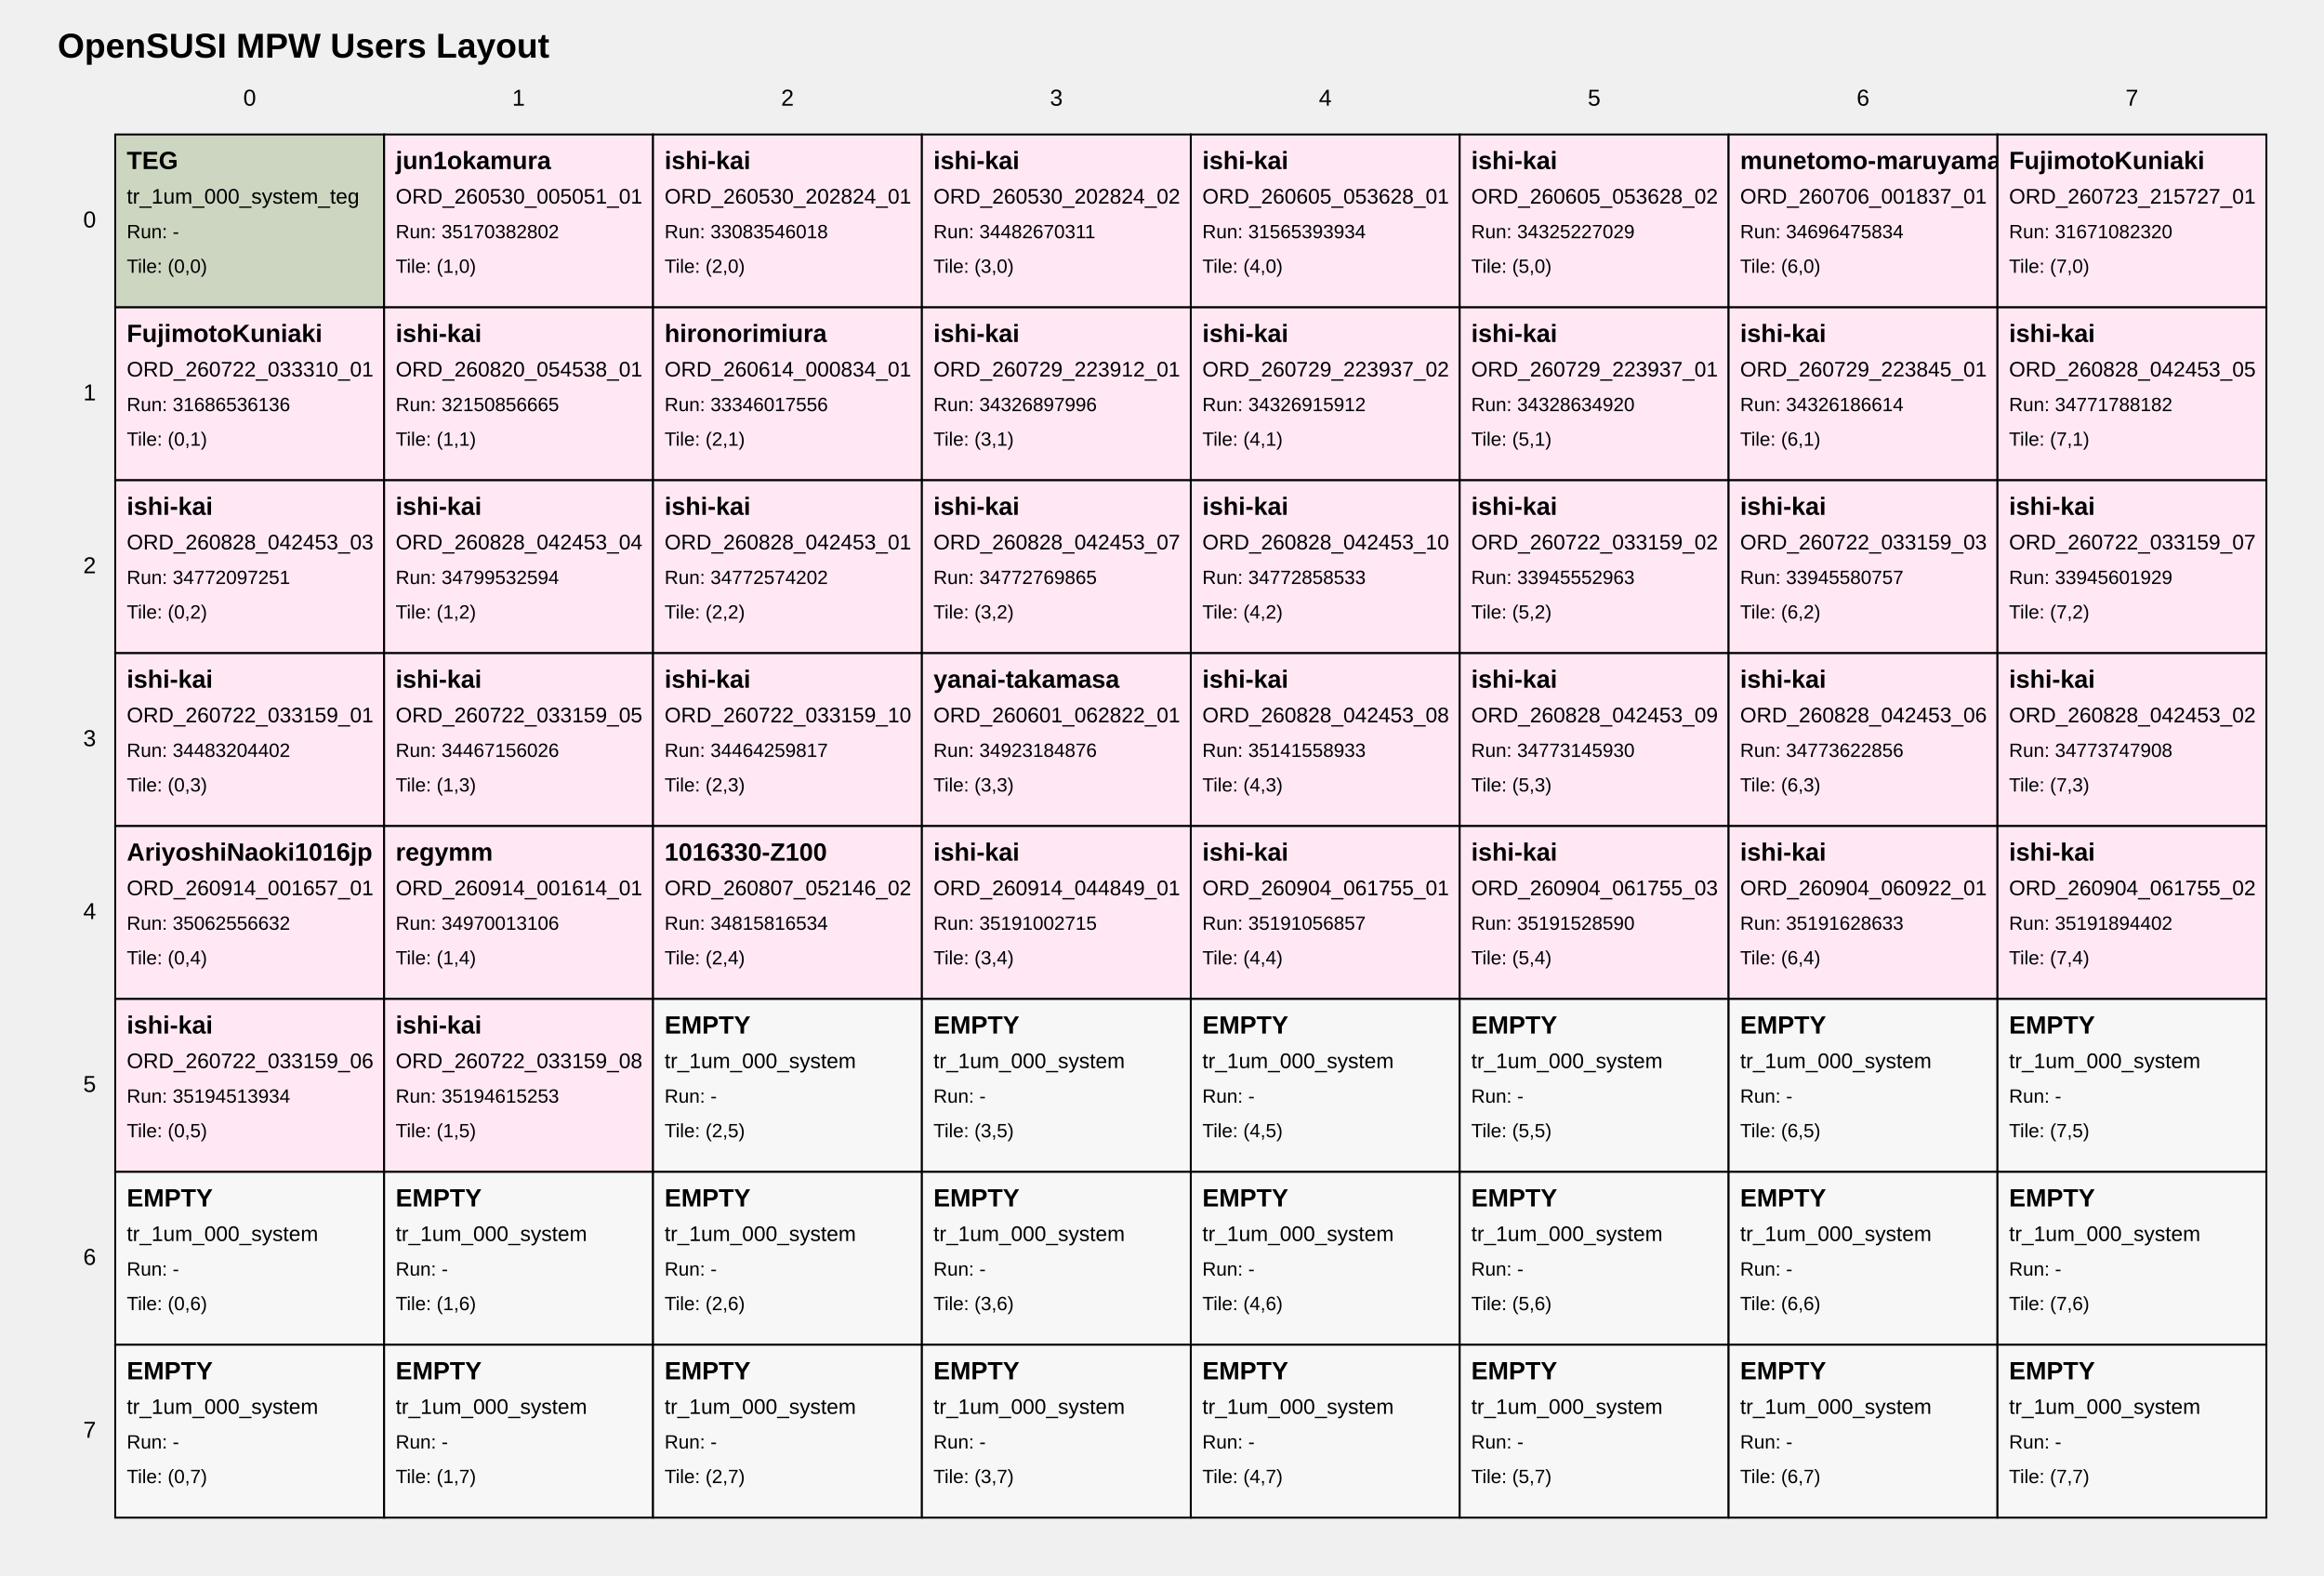
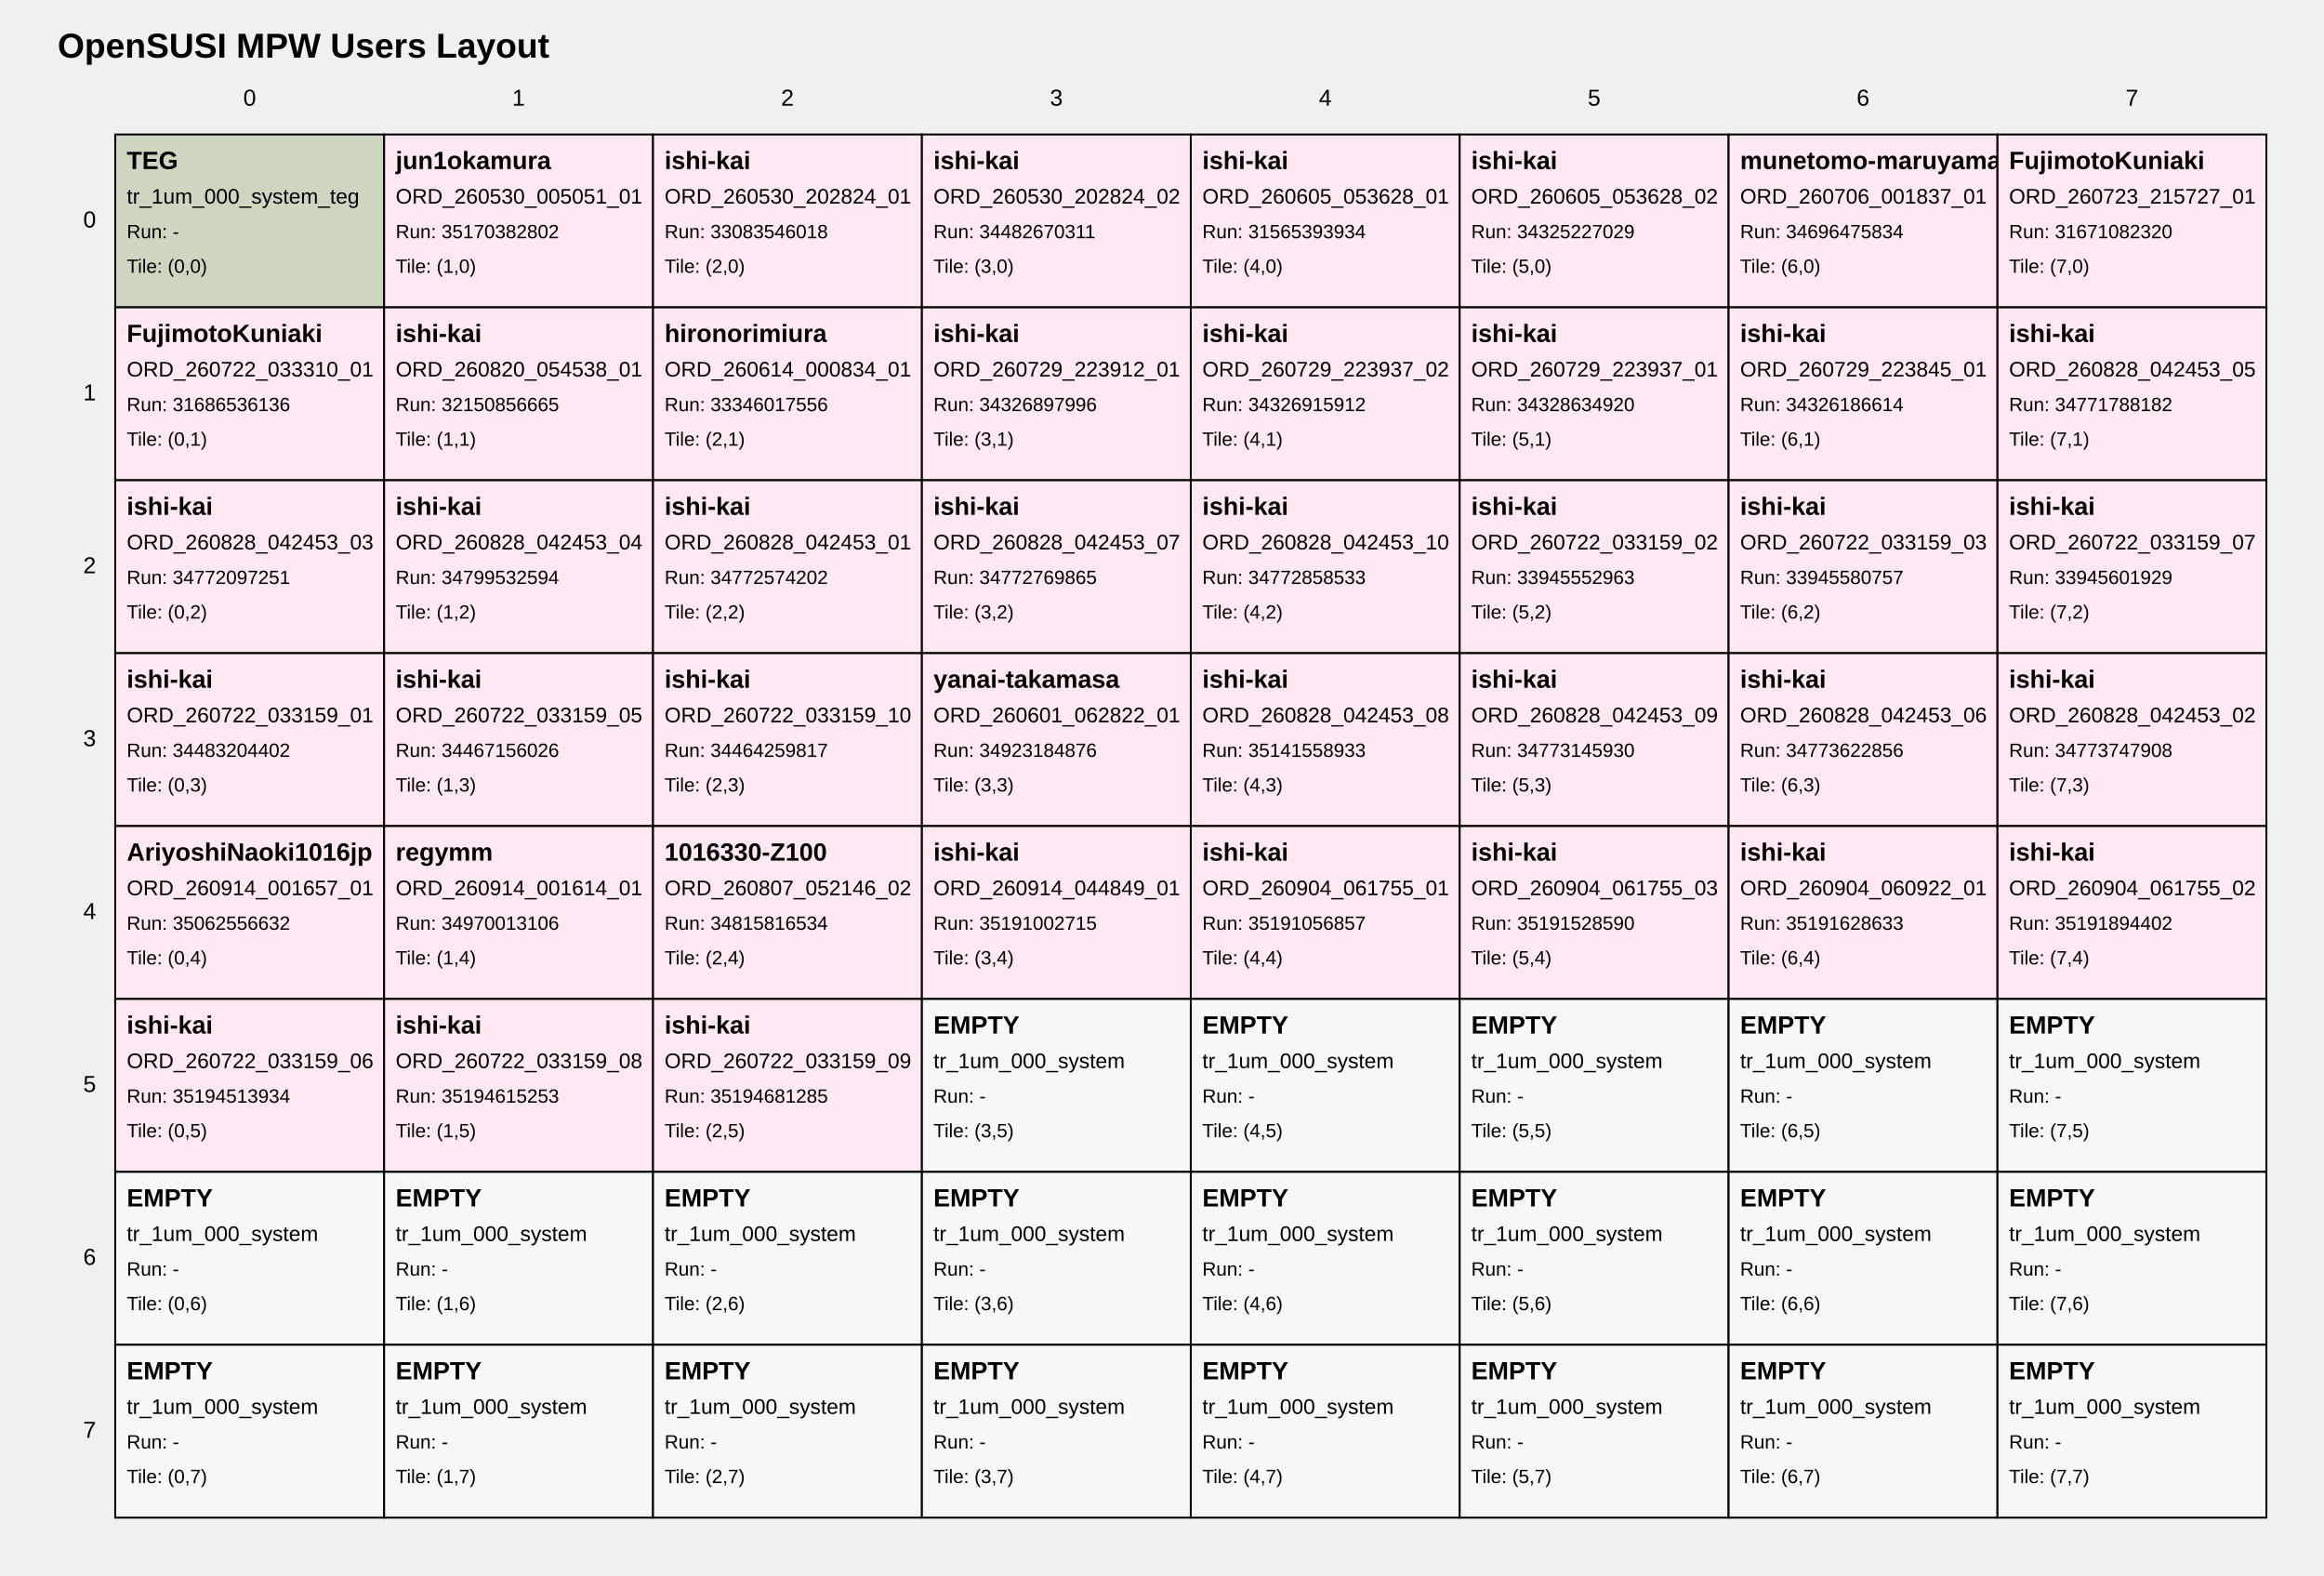
<svg xmlns="http://www.w3.org/2000/svg" width="1210" height="820" viewBox="0 0 1210 820">
  <style>
text { font-family: Arial, sans-serif; fill: black; }
.tile { fill: white; stroke: black; stroke-width: 1; }
.tile-teg { fill: #cdd6c1; }
.tile-user { fill: #ffe8f4; }
.tile-fill { fill: #f7f7f7; }
.grid-label { font-size: 12px; }
.title { font-size: 18px; font-weight: bold; }
.tile-title { font-size: 13px; font-weight: bold; }
.tile-sub { font-size: 11px; }
.tile-run { font-size: 10px; }
</style>
  <text class="title" x="30" y="30">OpenSUSI MPW Users Layout</text>
  <text class="grid-label" x="130.0" y="55" text-anchor="middle">0</text>
  <text class="grid-label" x="270.0" y="55" text-anchor="middle">1</text>
  <text class="grid-label" x="410.0" y="55" text-anchor="middle">2</text>
  <text class="grid-label" x="550.0" y="55" text-anchor="middle">3</text>
  <text class="grid-label" x="690.0" y="55" text-anchor="middle">4</text>
  <text class="grid-label" x="830.0" y="55" text-anchor="middle">5</text>
  <text class="grid-label" x="970.0" y="55" text-anchor="middle">6</text>
  <text class="grid-label" x="1110.0" y="55" text-anchor="middle">7</text>
  <text class="grid-label" x="50" y="115.0" text-anchor="end" dominant-baseline="middle">0</text>
  <text class="grid-label" x="50" y="205.0" text-anchor="end" dominant-baseline="middle">1</text>
  <text class="grid-label" x="50" y="295.0" text-anchor="end" dominant-baseline="middle">2</text>
  <text class="grid-label" x="50" y="385.0" text-anchor="end" dominant-baseline="middle">3</text>
  <text class="grid-label" x="50" y="475.0" text-anchor="end" dominant-baseline="middle">4</text>
  <text class="grid-label" x="50" y="565.0" text-anchor="end" dominant-baseline="middle">5</text>
  <text class="grid-label" x="50" y="655.0" text-anchor="end" dominant-baseline="middle">6</text>
  <text class="grid-label" x="50" y="745.0" text-anchor="end" dominant-baseline="middle">7</text>
  <a href="https://github.com/OpenSUSI/OpenSUSI_MPW_TR2026/blob/main/users/000_system" target="_blank">
    <rect class="tile tile-teg" x="60" y="70" width="140" height="90" />
    <text class="tile-title" x="66" y="88">TEG</text>
    <text class="tile-sub" x="66" y="106">tr_1um_000_system_teg</text>
    <text class="tile-run" x="66" y="124">Run: -</text>
    <text class="tile-run" x="66" y="142">Tile: (0,0)</text>
  </a>
  <a href="https://github.com/OpenSUSI/OpenSUSI_MPW_TR2026/blob/main/users/jun1okamura/ORD-260530-005051-01" target="_blank">
    <rect class="tile tile-user" x="200" y="70" width="140" height="90" />
    <text class="tile-title" x="206" y="88">jun1okamura</text>
    <text class="tile-sub" x="206" y="106">ORD_260530_005051_01</text>
    <text class="tile-run" x="206" y="124">Run: 35170382802</text>
    <text class="tile-run" x="206" y="142">Tile: (1,0)</text>
  </a>
  <a href="https://github.com/OpenSUSI/OpenSUSI_MPW_TR2026/blob/main/users/ishi-kai/ORD-260530-202824-01" target="_blank">
    <rect class="tile tile-user" x="340" y="70" width="140" height="90" />
    <text class="tile-title" x="346" y="88">ishi-kai</text>
    <text class="tile-sub" x="346" y="106">ORD_260530_202824_01</text>
    <text class="tile-run" x="346" y="124">Run: 33083546018</text>
    <text class="tile-run" x="346" y="142">Tile: (2,0)</text>
  </a>
  <a href="https://github.com/OpenSUSI/OpenSUSI_MPW_TR2026/blob/main/users/ishi-kai/ORD-260530-202824-02" target="_blank">
    <rect class="tile tile-user" x="480" y="70" width="140" height="90" />
    <text class="tile-title" x="486" y="88">ishi-kai</text>
    <text class="tile-sub" x="486" y="106">ORD_260530_202824_02</text>
    <text class="tile-run" x="486" y="124">Run: 34482670311</text>
    <text class="tile-run" x="486" y="142">Tile: (3,0)</text>
  </a>
  <a href="https://github.com/OpenSUSI/OpenSUSI_MPW_TR2026/blob/main/users/ishi-kai/ORD-260605-053628-01" target="_blank">
    <rect class="tile tile-user" x="620" y="70" width="140" height="90" />
    <text class="tile-title" x="626" y="88">ishi-kai</text>
    <text class="tile-sub" x="626" y="106">ORD_260605_053628_01</text>
    <text class="tile-run" x="626" y="124">Run: 31565393934</text>
    <text class="tile-run" x="626" y="142">Tile: (4,0)</text>
  </a>
  <a href="https://github.com/OpenSUSI/OpenSUSI_MPW_TR2026/blob/main/users/ishi-kai/ORD-260605-053628-02" target="_blank">
    <rect class="tile tile-user" x="760" y="70" width="140" height="90" />
    <text class="tile-title" x="766" y="88">ishi-kai</text>
    <text class="tile-sub" x="766" y="106">ORD_260605_053628_02</text>
    <text class="tile-run" x="766" y="124">Run: 34325227029</text>
    <text class="tile-run" x="766" y="142">Tile: (5,0)</text>
  </a>
  <a href="https://github.com/OpenSUSI/OpenSUSI_MPW_TR2026/blob/main/users/munetomo-maruyama/ORD-260706-001837-01" target="_blank">
    <rect class="tile tile-user" x="900" y="70" width="140" height="90" />
    <text class="tile-title" x="906" y="88">munetomo-maruyama</text>
    <text class="tile-sub" x="906" y="106">ORD_260706_001837_01</text>
    <text class="tile-run" x="906" y="124">Run: 34696475834</text>
    <text class="tile-run" x="906" y="142">Tile: (6,0)</text>
  </a>
  <a href="https://github.com/OpenSUSI/OpenSUSI_MPW_TR2026/blob/main/users/FujimotoKuniaki/ORD-260723-215727-01" target="_blank">
    <rect class="tile tile-user" x="1040" y="70" width="140" height="90" />
    <text class="tile-title" x="1046" y="88">FujimotoKuniaki</text>
    <text class="tile-sub" x="1046" y="106">ORD_260723_215727_01</text>
    <text class="tile-run" x="1046" y="124">Run: 31671082320</text>
    <text class="tile-run" x="1046" y="142">Tile: (7,0)</text>
  </a>
  <a href="https://github.com/OpenSUSI/OpenSUSI_MPW_TR2026/blob/main/users/FujimotoKuniaki/ORD-260722-033310-01" target="_blank">
    <rect class="tile tile-user" x="60" y="160" width="140" height="90" />
    <text class="tile-title" x="66" y="178">FujimotoKuniaki</text>
    <text class="tile-sub" x="66" y="196">ORD_260722_033310_01</text>
    <text class="tile-run" x="66" y="214">Run: 31686536136</text>
    <text class="tile-run" x="66" y="232">Tile: (0,1)</text>
  </a>
  <a href="https://github.com/OpenSUSI/OpenSUSI_MPW_TR2026/blob/main/users/ishi-kai/ORD-260820-054538-01" target="_blank">
    <rect class="tile tile-user" x="200" y="160" width="140" height="90" />
    <text class="tile-title" x="206" y="178">ishi-kai</text>
    <text class="tile-sub" x="206" y="196">ORD_260820_054538_01</text>
    <text class="tile-run" x="206" y="214">Run: 32150856665</text>
    <text class="tile-run" x="206" y="232">Tile: (1,1)</text>
  </a>
  <a href="https://github.com/OpenSUSI/OpenSUSI_MPW_TR2026/blob/main/users/hironorimiura/ORD-260614-000834-01" target="_blank">
    <rect class="tile tile-user" x="340" y="160" width="140" height="90" />
    <text class="tile-title" x="346" y="178">hironorimiura</text>
    <text class="tile-sub" x="346" y="196">ORD_260614_000834_01</text>
    <text class="tile-run" x="346" y="214">Run: 33346017556</text>
    <text class="tile-run" x="346" y="232">Tile: (2,1)</text>
  </a>
  <a href="https://github.com/OpenSUSI/OpenSUSI_MPW_TR2026/blob/main/users/ishi-kai/ORD-260729-223912-01" target="_blank">
    <rect class="tile tile-user" x="480" y="160" width="140" height="90" />
    <text class="tile-title" x="486" y="178">ishi-kai</text>
    <text class="tile-sub" x="486" y="196">ORD_260729_223912_01</text>
    <text class="tile-run" x="486" y="214">Run: 34326897996</text>
    <text class="tile-run" x="486" y="232">Tile: (3,1)</text>
  </a>
  <a href="https://github.com/OpenSUSI/OpenSUSI_MPW_TR2026/blob/main/users/ishi-kai/ORD-260729-223937-02" target="_blank">
    <rect class="tile tile-user" x="620" y="160" width="140" height="90" />
    <text class="tile-title" x="626" y="178">ishi-kai</text>
    <text class="tile-sub" x="626" y="196">ORD_260729_223937_02</text>
    <text class="tile-run" x="626" y="214">Run: 34326915912</text>
    <text class="tile-run" x="626" y="232">Tile: (4,1)</text>
  </a>
  <a href="https://github.com/OpenSUSI/OpenSUSI_MPW_TR2026/blob/main/users/ishi-kai/ORD-260729-223937-01" target="_blank">
    <rect class="tile tile-user" x="760" y="160" width="140" height="90" />
    <text class="tile-title" x="766" y="178">ishi-kai</text>
    <text class="tile-sub" x="766" y="196">ORD_260729_223937_01</text>
    <text class="tile-run" x="766" y="214">Run: 34328634920</text>
    <text class="tile-run" x="766" y="232">Tile: (5,1)</text>
  </a>
  <a href="https://github.com/OpenSUSI/OpenSUSI_MPW_TR2026/blob/main/users/ishi-kai/ORD-260729-223845-01" target="_blank">
    <rect class="tile tile-user" x="900" y="160" width="140" height="90" />
    <text class="tile-title" x="906" y="178">ishi-kai</text>
    <text class="tile-sub" x="906" y="196">ORD_260729_223845_01</text>
    <text class="tile-run" x="906" y="214">Run: 34326186614</text>
    <text class="tile-run" x="906" y="232">Tile: (6,1)</text>
  </a>
  <a href="https://github.com/OpenSUSI/OpenSUSI_MPW_TR2026/blob/main/users/ishi-kai/ORD-260828-042453-05" target="_blank">
    <rect class="tile tile-user" x="1040" y="160" width="140" height="90" />
    <text class="tile-title" x="1046" y="178">ishi-kai</text>
    <text class="tile-sub" x="1046" y="196">ORD_260828_042453_05</text>
    <text class="tile-run" x="1046" y="214">Run: 34771788182</text>
    <text class="tile-run" x="1046" y="232">Tile: (7,1)</text>
  </a>
  <a href="https://github.com/OpenSUSI/OpenSUSI_MPW_TR2026/blob/main/users/ishi-kai/ORD-260828-042453-03" target="_blank">
    <rect class="tile tile-user" x="60" y="250" width="140" height="90" />
    <text class="tile-title" x="66" y="268">ishi-kai</text>
    <text class="tile-sub" x="66" y="286">ORD_260828_042453_03</text>
    <text class="tile-run" x="66" y="304">Run: 34772097251</text>
    <text class="tile-run" x="66" y="322">Tile: (0,2)</text>
  </a>
  <a href="https://github.com/OpenSUSI/OpenSUSI_MPW_TR2026/blob/main/users/ishi-kai/ORD-260828-042453-04" target="_blank">
    <rect class="tile tile-user" x="200" y="250" width="140" height="90" />
    <text class="tile-title" x="206" y="268">ishi-kai</text>
    <text class="tile-sub" x="206" y="286">ORD_260828_042453_04</text>
    <text class="tile-run" x="206" y="304">Run: 34799532594</text>
    <text class="tile-run" x="206" y="322">Tile: (1,2)</text>
  </a>
  <a href="https://github.com/OpenSUSI/OpenSUSI_MPW_TR2026/blob/main/users/ishi-kai/ORD-260828-042453-01" target="_blank">
    <rect class="tile tile-user" x="340" y="250" width="140" height="90" />
    <text class="tile-title" x="346" y="268">ishi-kai</text>
    <text class="tile-sub" x="346" y="286">ORD_260828_042453_01</text>
    <text class="tile-run" x="346" y="304">Run: 34772574202</text>
    <text class="tile-run" x="346" y="322">Tile: (2,2)</text>
  </a>
  <a href="https://github.com/OpenSUSI/OpenSUSI_MPW_TR2026/blob/main/users/ishi-kai/ORD-260828-042453-07" target="_blank">
    <rect class="tile tile-user" x="480" y="250" width="140" height="90" />
    <text class="tile-title" x="486" y="268">ishi-kai</text>
    <text class="tile-sub" x="486" y="286">ORD_260828_042453_07</text>
    <text class="tile-run" x="486" y="304">Run: 34772769865</text>
    <text class="tile-run" x="486" y="322">Tile: (3,2)</text>
  </a>
  <a href="https://github.com/OpenSUSI/OpenSUSI_MPW_TR2026/blob/main/users/ishi-kai/ORD-260828-042453-10" target="_blank">
    <rect class="tile tile-user" x="620" y="250" width="140" height="90" />
    <text class="tile-title" x="626" y="268">ishi-kai</text>
    <text class="tile-sub" x="626" y="286">ORD_260828_042453_10</text>
    <text class="tile-run" x="626" y="304">Run: 34772858533</text>
    <text class="tile-run" x="626" y="322">Tile: (4,2)</text>
  </a>
  <a href="https://github.com/OpenSUSI/OpenSUSI_MPW_TR2026/blob/main/users/ishi-kai/ORD-260722-033159-02" target="_blank">
    <rect class="tile tile-user" x="760" y="250" width="140" height="90" />
    <text class="tile-title" x="766" y="268">ishi-kai</text>
    <text class="tile-sub" x="766" y="286">ORD_260722_033159_02</text>
    <text class="tile-run" x="766" y="304">Run: 33945552963</text>
    <text class="tile-run" x="766" y="322">Tile: (5,2)</text>
  </a>
  <a href="https://github.com/OpenSUSI/OpenSUSI_MPW_TR2026/blob/main/users/ishi-kai/ORD-260722-033159-03" target="_blank">
    <rect class="tile tile-user" x="900" y="250" width="140" height="90" />
    <text class="tile-title" x="906" y="268">ishi-kai</text>
    <text class="tile-sub" x="906" y="286">ORD_260722_033159_03</text>
    <text class="tile-run" x="906" y="304">Run: 33945580757</text>
    <text class="tile-run" x="906" y="322">Tile: (6,2)</text>
  </a>
  <a href="https://github.com/OpenSUSI/OpenSUSI_MPW_TR2026/blob/main/users/ishi-kai/ORD-260722-033159-07" target="_blank">
    <rect class="tile tile-user" x="1040" y="250" width="140" height="90" />
    <text class="tile-title" x="1046" y="268">ishi-kai</text>
    <text class="tile-sub" x="1046" y="286">ORD_260722_033159_07</text>
    <text class="tile-run" x="1046" y="304">Run: 33945601929</text>
    <text class="tile-run" x="1046" y="322">Tile: (7,2)</text>
  </a>
  <a href="https://github.com/OpenSUSI/OpenSUSI_MPW_TR2026/blob/main/users/ishi-kai/ORD-260722-033159-01" target="_blank">
    <rect class="tile tile-user" x="60" y="340" width="140" height="90" />
    <text class="tile-title" x="66" y="358">ishi-kai</text>
    <text class="tile-sub" x="66" y="376">ORD_260722_033159_01</text>
    <text class="tile-run" x="66" y="394">Run: 34483204402</text>
    <text class="tile-run" x="66" y="412">Tile: (0,3)</text>
  </a>
  <a href="https://github.com/OpenSUSI/OpenSUSI_MPW_TR2026/blob/main/users/ishi-kai/ORD-260722-033159-05" target="_blank">
    <rect class="tile tile-user" x="200" y="340" width="140" height="90" />
    <text class="tile-title" x="206" y="358">ishi-kai</text>
    <text class="tile-sub" x="206" y="376">ORD_260722_033159_05</text>
    <text class="tile-run" x="206" y="394">Run: 34467156026</text>
    <text class="tile-run" x="206" y="412">Tile: (1,3)</text>
  </a>
  <a href="https://github.com/OpenSUSI/OpenSUSI_MPW_TR2026/blob/main/users/ishi-kai/ORD-260722-033159-10" target="_blank">
    <rect class="tile tile-user" x="340" y="340" width="140" height="90" />
    <text class="tile-title" x="346" y="358">ishi-kai</text>
    <text class="tile-sub" x="346" y="376">ORD_260722_033159_10</text>
    <text class="tile-run" x="346" y="394">Run: 34464259817</text>
    <text class="tile-run" x="346" y="412">Tile: (2,3)</text>
  </a>
  <a href="https://github.com/OpenSUSI/OpenSUSI_MPW_TR2026/blob/main/users/yanai-takamasa/ORD-260601-062822-01" target="_blank">
    <rect class="tile tile-user" x="480" y="340" width="140" height="90" />
    <text class="tile-title" x="486" y="358">yanai-takamasa</text>
    <text class="tile-sub" x="486" y="376">ORD_260601_062822_01</text>
    <text class="tile-run" x="486" y="394">Run: 34923184876</text>
    <text class="tile-run" x="486" y="412">Tile: (3,3)</text>
  </a>
  <a href="https://github.com/OpenSUSI/OpenSUSI_MPW_TR2026/blob/main/users/ishi-kai/ORD-260828-042453-08" target="_blank">
    <rect class="tile tile-user" x="620" y="340" width="140" height="90" />
    <text class="tile-title" x="626" y="358">ishi-kai</text>
    <text class="tile-sub" x="626" y="376">ORD_260828_042453_08</text>
    <text class="tile-run" x="626" y="394">Run: 35141558933</text>
    <text class="tile-run" x="626" y="412">Tile: (4,3)</text>
  </a>
  <a href="https://github.com/OpenSUSI/OpenSUSI_MPW_TR2026/blob/main/users/ishi-kai/ORD-260828-042453-09" target="_blank">
    <rect class="tile tile-user" x="760" y="340" width="140" height="90" />
    <text class="tile-title" x="766" y="358">ishi-kai</text>
    <text class="tile-sub" x="766" y="376">ORD_260828_042453_09</text>
    <text class="tile-run" x="766" y="394">Run: 34773145930</text>
    <text class="tile-run" x="766" y="412">Tile: (5,3)</text>
  </a>
  <a href="https://github.com/OpenSUSI/OpenSUSI_MPW_TR2026/blob/main/users/ishi-kai/ORD-260828-042453-06" target="_blank">
    <rect class="tile tile-user" x="900" y="340" width="140" height="90" />
    <text class="tile-title" x="906" y="358">ishi-kai</text>
    <text class="tile-sub" x="906" y="376">ORD_260828_042453_06</text>
    <text class="tile-run" x="906" y="394">Run: 34773622856</text>
    <text class="tile-run" x="906" y="412">Tile: (6,3)</text>
  </a>
  <a href="https://github.com/OpenSUSI/OpenSUSI_MPW_TR2026/blob/main/users/ishi-kai/ORD-260828-042453-02" target="_blank">
    <rect class="tile tile-user" x="1040" y="340" width="140" height="90" />
    <text class="tile-title" x="1046" y="358">ishi-kai</text>
    <text class="tile-sub" x="1046" y="376">ORD_260828_042453_02</text>
    <text class="tile-run" x="1046" y="394">Run: 34773747908</text>
    <text class="tile-run" x="1046" y="412">Tile: (7,3)</text>
  </a>
  <a href="https://github.com/OpenSUSI/OpenSUSI_MPW_TR2026/blob/main/users/AriyoshiNaoki1016jp/ORD-260914-001657-01" target="_blank">
    <rect class="tile tile-user" x="60" y="430" width="140" height="90" />
    <text class="tile-title" x="66" y="448">AriyoshiNaoki1016jp</text>
    <text class="tile-sub" x="66" y="466">ORD_260914_001657_01</text>
    <text class="tile-run" x="66" y="484">Run: 35062556632</text>
    <text class="tile-run" x="66" y="502">Tile: (0,4)</text>
  </a>
  <a href="https://github.com/OpenSUSI/OpenSUSI_MPW_TR2026/blob/main/users/regymm/ORD-260914-001614-01" target="_blank">
    <rect class="tile tile-user" x="200" y="430" width="140" height="90" />
    <text class="tile-title" x="206" y="448">regymm</text>
    <text class="tile-sub" x="206" y="466">ORD_260914_001614_01</text>
    <text class="tile-run" x="206" y="484">Run: 34970013106</text>
    <text class="tile-run" x="206" y="502">Tile: (1,4)</text>
  </a>
  <a href="https://github.com/OpenSUSI/OpenSUSI_MPW_TR2026/blob/main/users/1016330-Z100/ORD-260807-052146-02" target="_blank">
    <rect class="tile tile-user" x="340" y="430" width="140" height="90" />
    <text class="tile-title" x="346" y="448">1016330-Z100</text>
    <text class="tile-sub" x="346" y="466">ORD_260807_052146_02</text>
    <text class="tile-run" x="346" y="484">Run: 34815816534</text>
    <text class="tile-run" x="346" y="502">Tile: (2,4)</text>
  </a>
  <a href="https://github.com/OpenSUSI/OpenSUSI_MPW_TR2026/blob/main/users/ishi-kai/ORD-260914-044849-01" target="_blank">
    <rect class="tile tile-user" x="480" y="430" width="140" height="90" />
    <text class="tile-title" x="486" y="448">ishi-kai</text>
    <text class="tile-sub" x="486" y="466">ORD_260914_044849_01</text>
    <text class="tile-run" x="486" y="484">Run: 35191002715</text>
    <text class="tile-run" x="486" y="502">Tile: (3,4)</text>
  </a>
  <a href="https://github.com/OpenSUSI/OpenSUSI_MPW_TR2026/blob/main/users/ishi-kai/ORD-260904-061755-01" target="_blank">
    <rect class="tile tile-user" x="620" y="430" width="140" height="90" />
    <text class="tile-title" x="626" y="448">ishi-kai</text>
    <text class="tile-sub" x="626" y="466">ORD_260904_061755_01</text>
    <text class="tile-run" x="626" y="484">Run: 35191056857</text>
    <text class="tile-run" x="626" y="502">Tile: (4,4)</text>
  </a>
  <a href="https://github.com/OpenSUSI/OpenSUSI_MPW_TR2026/blob/main/users/ishi-kai/ORD-260904-061755-03" target="_blank">
    <rect class="tile tile-user" x="760" y="430" width="140" height="90" />
    <text class="tile-title" x="766" y="448">ishi-kai</text>
    <text class="tile-sub" x="766" y="466">ORD_260904_061755_03</text>
    <text class="tile-run" x="766" y="484">Run: 35191528590</text>
    <text class="tile-run" x="766" y="502">Tile: (5,4)</text>
  </a>
  <a href="https://github.com/OpenSUSI/OpenSUSI_MPW_TR2026/blob/main/users/ishi-kai/ORD-260904-060922-01" target="_blank">
    <rect class="tile tile-user" x="900" y="430" width="140" height="90" />
    <text class="tile-title" x="906" y="448">ishi-kai</text>
    <text class="tile-sub" x="906" y="466">ORD_260904_060922_01</text>
    <text class="tile-run" x="906" y="484">Run: 35191628633</text>
    <text class="tile-run" x="906" y="502">Tile: (6,4)</text>
  </a>
  <a href="https://github.com/OpenSUSI/OpenSUSI_MPW_TR2026/blob/main/users/ishi-kai/ORD-260904-061755-02" target="_blank">
    <rect class="tile tile-user" x="1040" y="430" width="140" height="90" />
    <text class="tile-title" x="1046" y="448">ishi-kai</text>
    <text class="tile-sub" x="1046" y="466">ORD_260904_061755_02</text>
    <text class="tile-run" x="1046" y="484">Run: 35191894402</text>
    <text class="tile-run" x="1046" y="502">Tile: (7,4)</text>
  </a>
  <a href="https://github.com/OpenSUSI/OpenSUSI_MPW_TR2026/blob/main/users/ishi-kai/ORD-260722-033159-06" target="_blank">
    <rect class="tile tile-user" x="60" y="520" width="140" height="90" />
    <text class="tile-title" x="66" y="538">ishi-kai</text>
    <text class="tile-sub" x="66" y="556">ORD_260722_033159_06</text>
    <text class="tile-run" x="66" y="574">Run: 35194513934</text>
    <text class="tile-run" x="66" y="592">Tile: (0,5)</text>
  </a>
  <a href="https://github.com/OpenSUSI/OpenSUSI_MPW_TR2026/blob/main/users/ishi-kai/ORD-260722-033159-08" target="_blank">
    <rect class="tile tile-user" x="200" y="520" width="140" height="90" />
    <text class="tile-title" x="206" y="538">ishi-kai</text>
    <text class="tile-sub" x="206" y="556">ORD_260722_033159_08</text>
    <text class="tile-run" x="206" y="574">Run: 35194615253</text>
    <text class="tile-run" x="206" y="592">Tile: (1,5)</text>
  </a>
-   <a href="https://github.com/OpenSUSI/OpenSUSI_MPW_TR2026/blob/main/users/000_system" target="_blank">
-     <rect class="tile tile-fill" x="340" y="520" width="140" height="90" />
-     <text class="tile-title" x="346" y="538">EMPTY</text>
-     <text class="tile-sub" x="346" y="556">tr_1um_000_system</text>
-     <text class="tile-run" x="346" y="574">Run: -</text>
+   <a href="https://github.com/OpenSUSI/OpenSUSI_MPW_TR2026/blob/main/users/ishi-kai/ORD-260722-033159-09" target="_blank">
+     <rect class="tile tile-user" x="340" y="520" width="140" height="90" />
+     <text class="tile-title" x="346" y="538">ishi-kai</text>
+     <text class="tile-sub" x="346" y="556">ORD_260722_033159_09</text>
+     <text class="tile-run" x="346" y="574">Run: 35194681285</text>
    <text class="tile-run" x="346" y="592">Tile: (2,5)</text>
  </a>
  <a href="https://github.com/OpenSUSI/OpenSUSI_MPW_TR2026/blob/main/users/000_system" target="_blank">
    <rect class="tile tile-fill" x="480" y="520" width="140" height="90" />
    <text class="tile-title" x="486" y="538">EMPTY</text>
    <text class="tile-sub" x="486" y="556">tr_1um_000_system</text>
    <text class="tile-run" x="486" y="574">Run: -</text>
    <text class="tile-run" x="486" y="592">Tile: (3,5)</text>
  </a>
  <a href="https://github.com/OpenSUSI/OpenSUSI_MPW_TR2026/blob/main/users/000_system" target="_blank">
    <rect class="tile tile-fill" x="620" y="520" width="140" height="90" />
    <text class="tile-title" x="626" y="538">EMPTY</text>
    <text class="tile-sub" x="626" y="556">tr_1um_000_system</text>
    <text class="tile-run" x="626" y="574">Run: -</text>
    <text class="tile-run" x="626" y="592">Tile: (4,5)</text>
  </a>
  <a href="https://github.com/OpenSUSI/OpenSUSI_MPW_TR2026/blob/main/users/000_system" target="_blank">
    <rect class="tile tile-fill" x="760" y="520" width="140" height="90" />
    <text class="tile-title" x="766" y="538">EMPTY</text>
    <text class="tile-sub" x="766" y="556">tr_1um_000_system</text>
    <text class="tile-run" x="766" y="574">Run: -</text>
    <text class="tile-run" x="766" y="592">Tile: (5,5)</text>
  </a>
  <a href="https://github.com/OpenSUSI/OpenSUSI_MPW_TR2026/blob/main/users/000_system" target="_blank">
    <rect class="tile tile-fill" x="900" y="520" width="140" height="90" />
    <text class="tile-title" x="906" y="538">EMPTY</text>
    <text class="tile-sub" x="906" y="556">tr_1um_000_system</text>
    <text class="tile-run" x="906" y="574">Run: -</text>
    <text class="tile-run" x="906" y="592">Tile: (6,5)</text>
  </a>
  <a href="https://github.com/OpenSUSI/OpenSUSI_MPW_TR2026/blob/main/users/000_system" target="_blank">
    <rect class="tile tile-fill" x="1040" y="520" width="140" height="90" />
    <text class="tile-title" x="1046" y="538">EMPTY</text>
    <text class="tile-sub" x="1046" y="556">tr_1um_000_system</text>
    <text class="tile-run" x="1046" y="574">Run: -</text>
    <text class="tile-run" x="1046" y="592">Tile: (7,5)</text>
  </a>
  <a href="https://github.com/OpenSUSI/OpenSUSI_MPW_TR2026/blob/main/users/000_system" target="_blank">
    <rect class="tile tile-fill" x="60" y="610" width="140" height="90" />
    <text class="tile-title" x="66" y="628">EMPTY</text>
    <text class="tile-sub" x="66" y="646">tr_1um_000_system</text>
    <text class="tile-run" x="66" y="664">Run: -</text>
    <text class="tile-run" x="66" y="682">Tile: (0,6)</text>
  </a>
  <a href="https://github.com/OpenSUSI/OpenSUSI_MPW_TR2026/blob/main/users/000_system" target="_blank">
    <rect class="tile tile-fill" x="200" y="610" width="140" height="90" />
    <text class="tile-title" x="206" y="628">EMPTY</text>
    <text class="tile-sub" x="206" y="646">tr_1um_000_system</text>
    <text class="tile-run" x="206" y="664">Run: -</text>
    <text class="tile-run" x="206" y="682">Tile: (1,6)</text>
  </a>
  <a href="https://github.com/OpenSUSI/OpenSUSI_MPW_TR2026/blob/main/users/000_system" target="_blank">
    <rect class="tile tile-fill" x="340" y="610" width="140" height="90" />
    <text class="tile-title" x="346" y="628">EMPTY</text>
    <text class="tile-sub" x="346" y="646">tr_1um_000_system</text>
    <text class="tile-run" x="346" y="664">Run: -</text>
    <text class="tile-run" x="346" y="682">Tile: (2,6)</text>
  </a>
  <a href="https://github.com/OpenSUSI/OpenSUSI_MPW_TR2026/blob/main/users/000_system" target="_blank">
    <rect class="tile tile-fill" x="480" y="610" width="140" height="90" />
    <text class="tile-title" x="486" y="628">EMPTY</text>
    <text class="tile-sub" x="486" y="646">tr_1um_000_system</text>
    <text class="tile-run" x="486" y="664">Run: -</text>
    <text class="tile-run" x="486" y="682">Tile: (3,6)</text>
  </a>
  <a href="https://github.com/OpenSUSI/OpenSUSI_MPW_TR2026/blob/main/users/000_system" target="_blank">
    <rect class="tile tile-fill" x="620" y="610" width="140" height="90" />
    <text class="tile-title" x="626" y="628">EMPTY</text>
    <text class="tile-sub" x="626" y="646">tr_1um_000_system</text>
    <text class="tile-run" x="626" y="664">Run: -</text>
    <text class="tile-run" x="626" y="682">Tile: (4,6)</text>
  </a>
  <a href="https://github.com/OpenSUSI/OpenSUSI_MPW_TR2026/blob/main/users/000_system" target="_blank">
    <rect class="tile tile-fill" x="760" y="610" width="140" height="90" />
    <text class="tile-title" x="766" y="628">EMPTY</text>
    <text class="tile-sub" x="766" y="646">tr_1um_000_system</text>
    <text class="tile-run" x="766" y="664">Run: -</text>
    <text class="tile-run" x="766" y="682">Tile: (5,6)</text>
  </a>
  <a href="https://github.com/OpenSUSI/OpenSUSI_MPW_TR2026/blob/main/users/000_system" target="_blank">
    <rect class="tile tile-fill" x="900" y="610" width="140" height="90" />
    <text class="tile-title" x="906" y="628">EMPTY</text>
    <text class="tile-sub" x="906" y="646">tr_1um_000_system</text>
    <text class="tile-run" x="906" y="664">Run: -</text>
    <text class="tile-run" x="906" y="682">Tile: (6,6)</text>
  </a>
  <a href="https://github.com/OpenSUSI/OpenSUSI_MPW_TR2026/blob/main/users/000_system" target="_blank">
    <rect class="tile tile-fill" x="1040" y="610" width="140" height="90" />
    <text class="tile-title" x="1046" y="628">EMPTY</text>
    <text class="tile-sub" x="1046" y="646">tr_1um_000_system</text>
    <text class="tile-run" x="1046" y="664">Run: -</text>
    <text class="tile-run" x="1046" y="682">Tile: (7,6)</text>
  </a>
  <a href="https://github.com/OpenSUSI/OpenSUSI_MPW_TR2026/blob/main/users/000_system" target="_blank">
    <rect class="tile tile-fill" x="60" y="700" width="140" height="90" />
    <text class="tile-title" x="66" y="718">EMPTY</text>
    <text class="tile-sub" x="66" y="736">tr_1um_000_system</text>
    <text class="tile-run" x="66" y="754">Run: -</text>
    <text class="tile-run" x="66" y="772">Tile: (0,7)</text>
  </a>
  <a href="https://github.com/OpenSUSI/OpenSUSI_MPW_TR2026/blob/main/users/000_system" target="_blank">
    <rect class="tile tile-fill" x="200" y="700" width="140" height="90" />
    <text class="tile-title" x="206" y="718">EMPTY</text>
    <text class="tile-sub" x="206" y="736">tr_1um_000_system</text>
    <text class="tile-run" x="206" y="754">Run: -</text>
    <text class="tile-run" x="206" y="772">Tile: (1,7)</text>
  </a>
  <a href="https://github.com/OpenSUSI/OpenSUSI_MPW_TR2026/blob/main/users/000_system" target="_blank">
    <rect class="tile tile-fill" x="340" y="700" width="140" height="90" />
    <text class="tile-title" x="346" y="718">EMPTY</text>
    <text class="tile-sub" x="346" y="736">tr_1um_000_system</text>
    <text class="tile-run" x="346" y="754">Run: -</text>
    <text class="tile-run" x="346" y="772">Tile: (2,7)</text>
  </a>
  <a href="https://github.com/OpenSUSI/OpenSUSI_MPW_TR2026/blob/main/users/000_system" target="_blank">
    <rect class="tile tile-fill" x="480" y="700" width="140" height="90" />
    <text class="tile-title" x="486" y="718">EMPTY</text>
    <text class="tile-sub" x="486" y="736">tr_1um_000_system</text>
    <text class="tile-run" x="486" y="754">Run: -</text>
    <text class="tile-run" x="486" y="772">Tile: (3,7)</text>
  </a>
  <a href="https://github.com/OpenSUSI/OpenSUSI_MPW_TR2026/blob/main/users/000_system" target="_blank">
    <rect class="tile tile-fill" x="620" y="700" width="140" height="90" />
    <text class="tile-title" x="626" y="718">EMPTY</text>
    <text class="tile-sub" x="626" y="736">tr_1um_000_system</text>
    <text class="tile-run" x="626" y="754">Run: -</text>
    <text class="tile-run" x="626" y="772">Tile: (4,7)</text>
  </a>
  <a href="https://github.com/OpenSUSI/OpenSUSI_MPW_TR2026/blob/main/users/000_system" target="_blank">
    <rect class="tile tile-fill" x="760" y="700" width="140" height="90" />
    <text class="tile-title" x="766" y="718">EMPTY</text>
    <text class="tile-sub" x="766" y="736">tr_1um_000_system</text>
    <text class="tile-run" x="766" y="754">Run: -</text>
    <text class="tile-run" x="766" y="772">Tile: (5,7)</text>
  </a>
  <a href="https://github.com/OpenSUSI/OpenSUSI_MPW_TR2026/blob/main/users/000_system" target="_blank">
    <rect class="tile tile-fill" x="900" y="700" width="140" height="90" />
    <text class="tile-title" x="906" y="718">EMPTY</text>
    <text class="tile-sub" x="906" y="736">tr_1um_000_system</text>
    <text class="tile-run" x="906" y="754">Run: -</text>
    <text class="tile-run" x="906" y="772">Tile: (6,7)</text>
  </a>
  <a href="https://github.com/OpenSUSI/OpenSUSI_MPW_TR2026/blob/main/users/000_system" target="_blank">
    <rect class="tile tile-fill" x="1040" y="700" width="140" height="90" />
    <text class="tile-title" x="1046" y="718">EMPTY</text>
    <text class="tile-sub" x="1046" y="736">tr_1um_000_system</text>
    <text class="tile-run" x="1046" y="754">Run: -</text>
    <text class="tile-run" x="1046" y="772">Tile: (7,7)</text>
  </a>
</svg>
